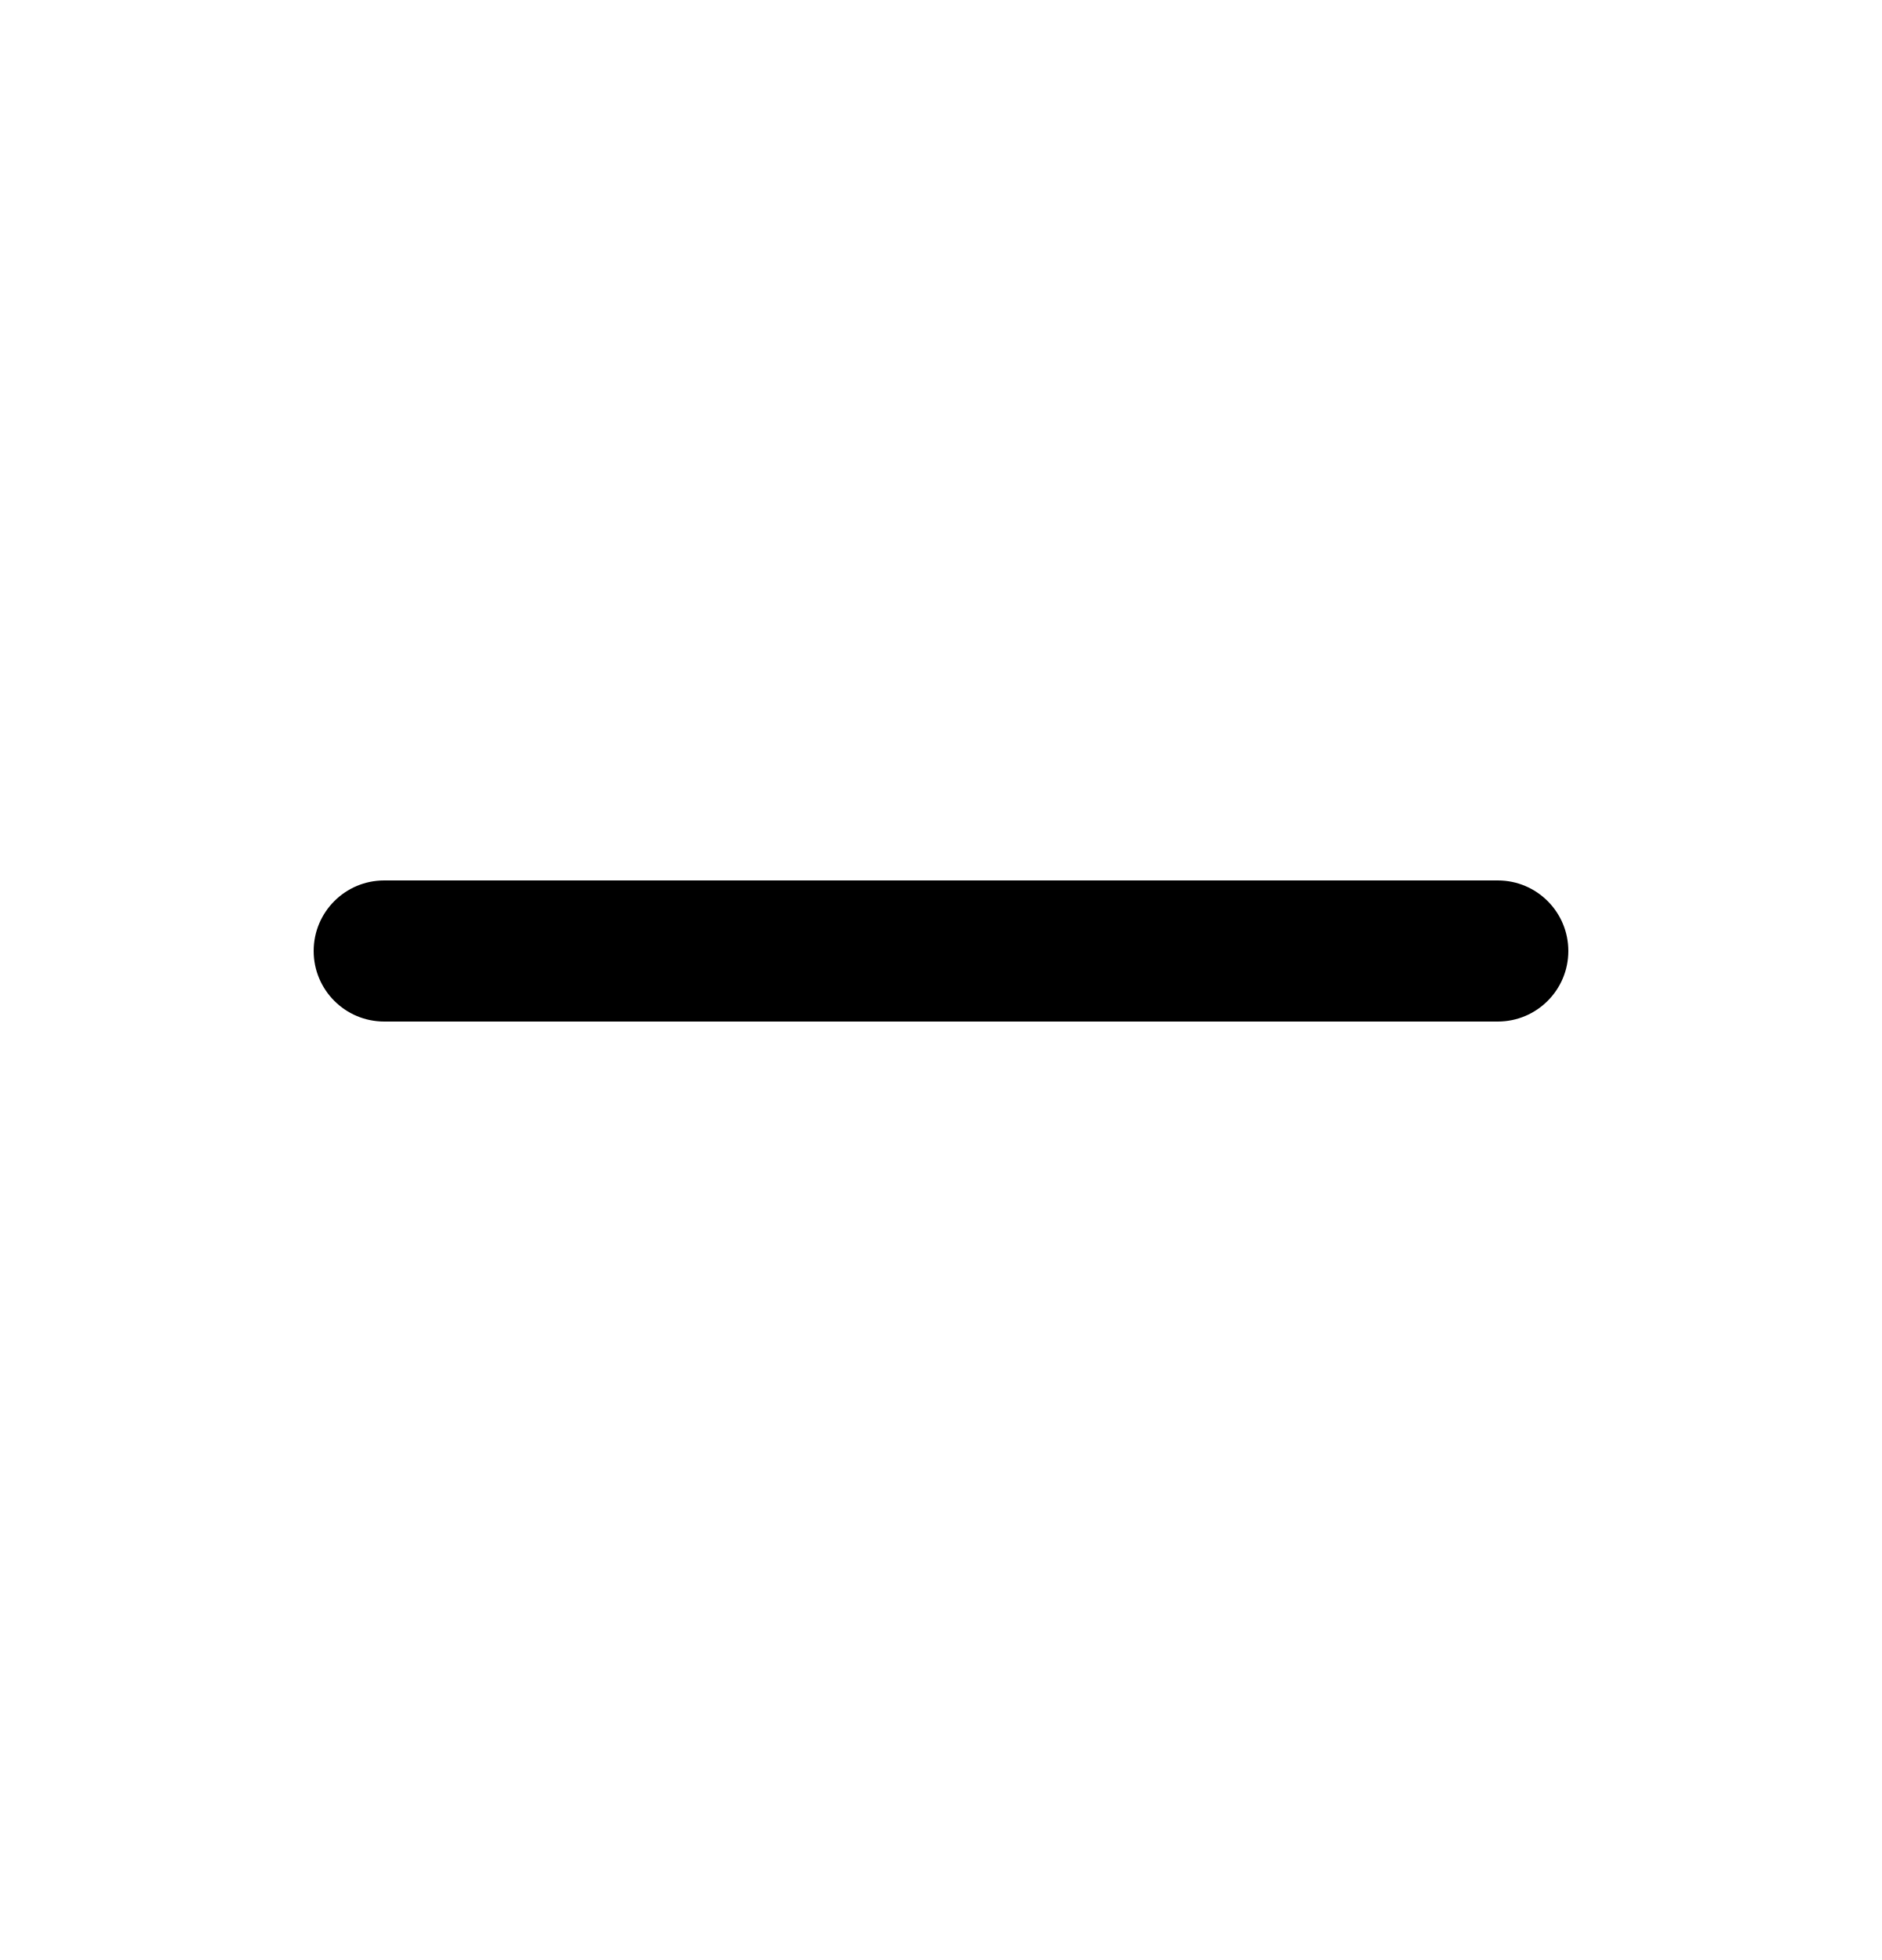
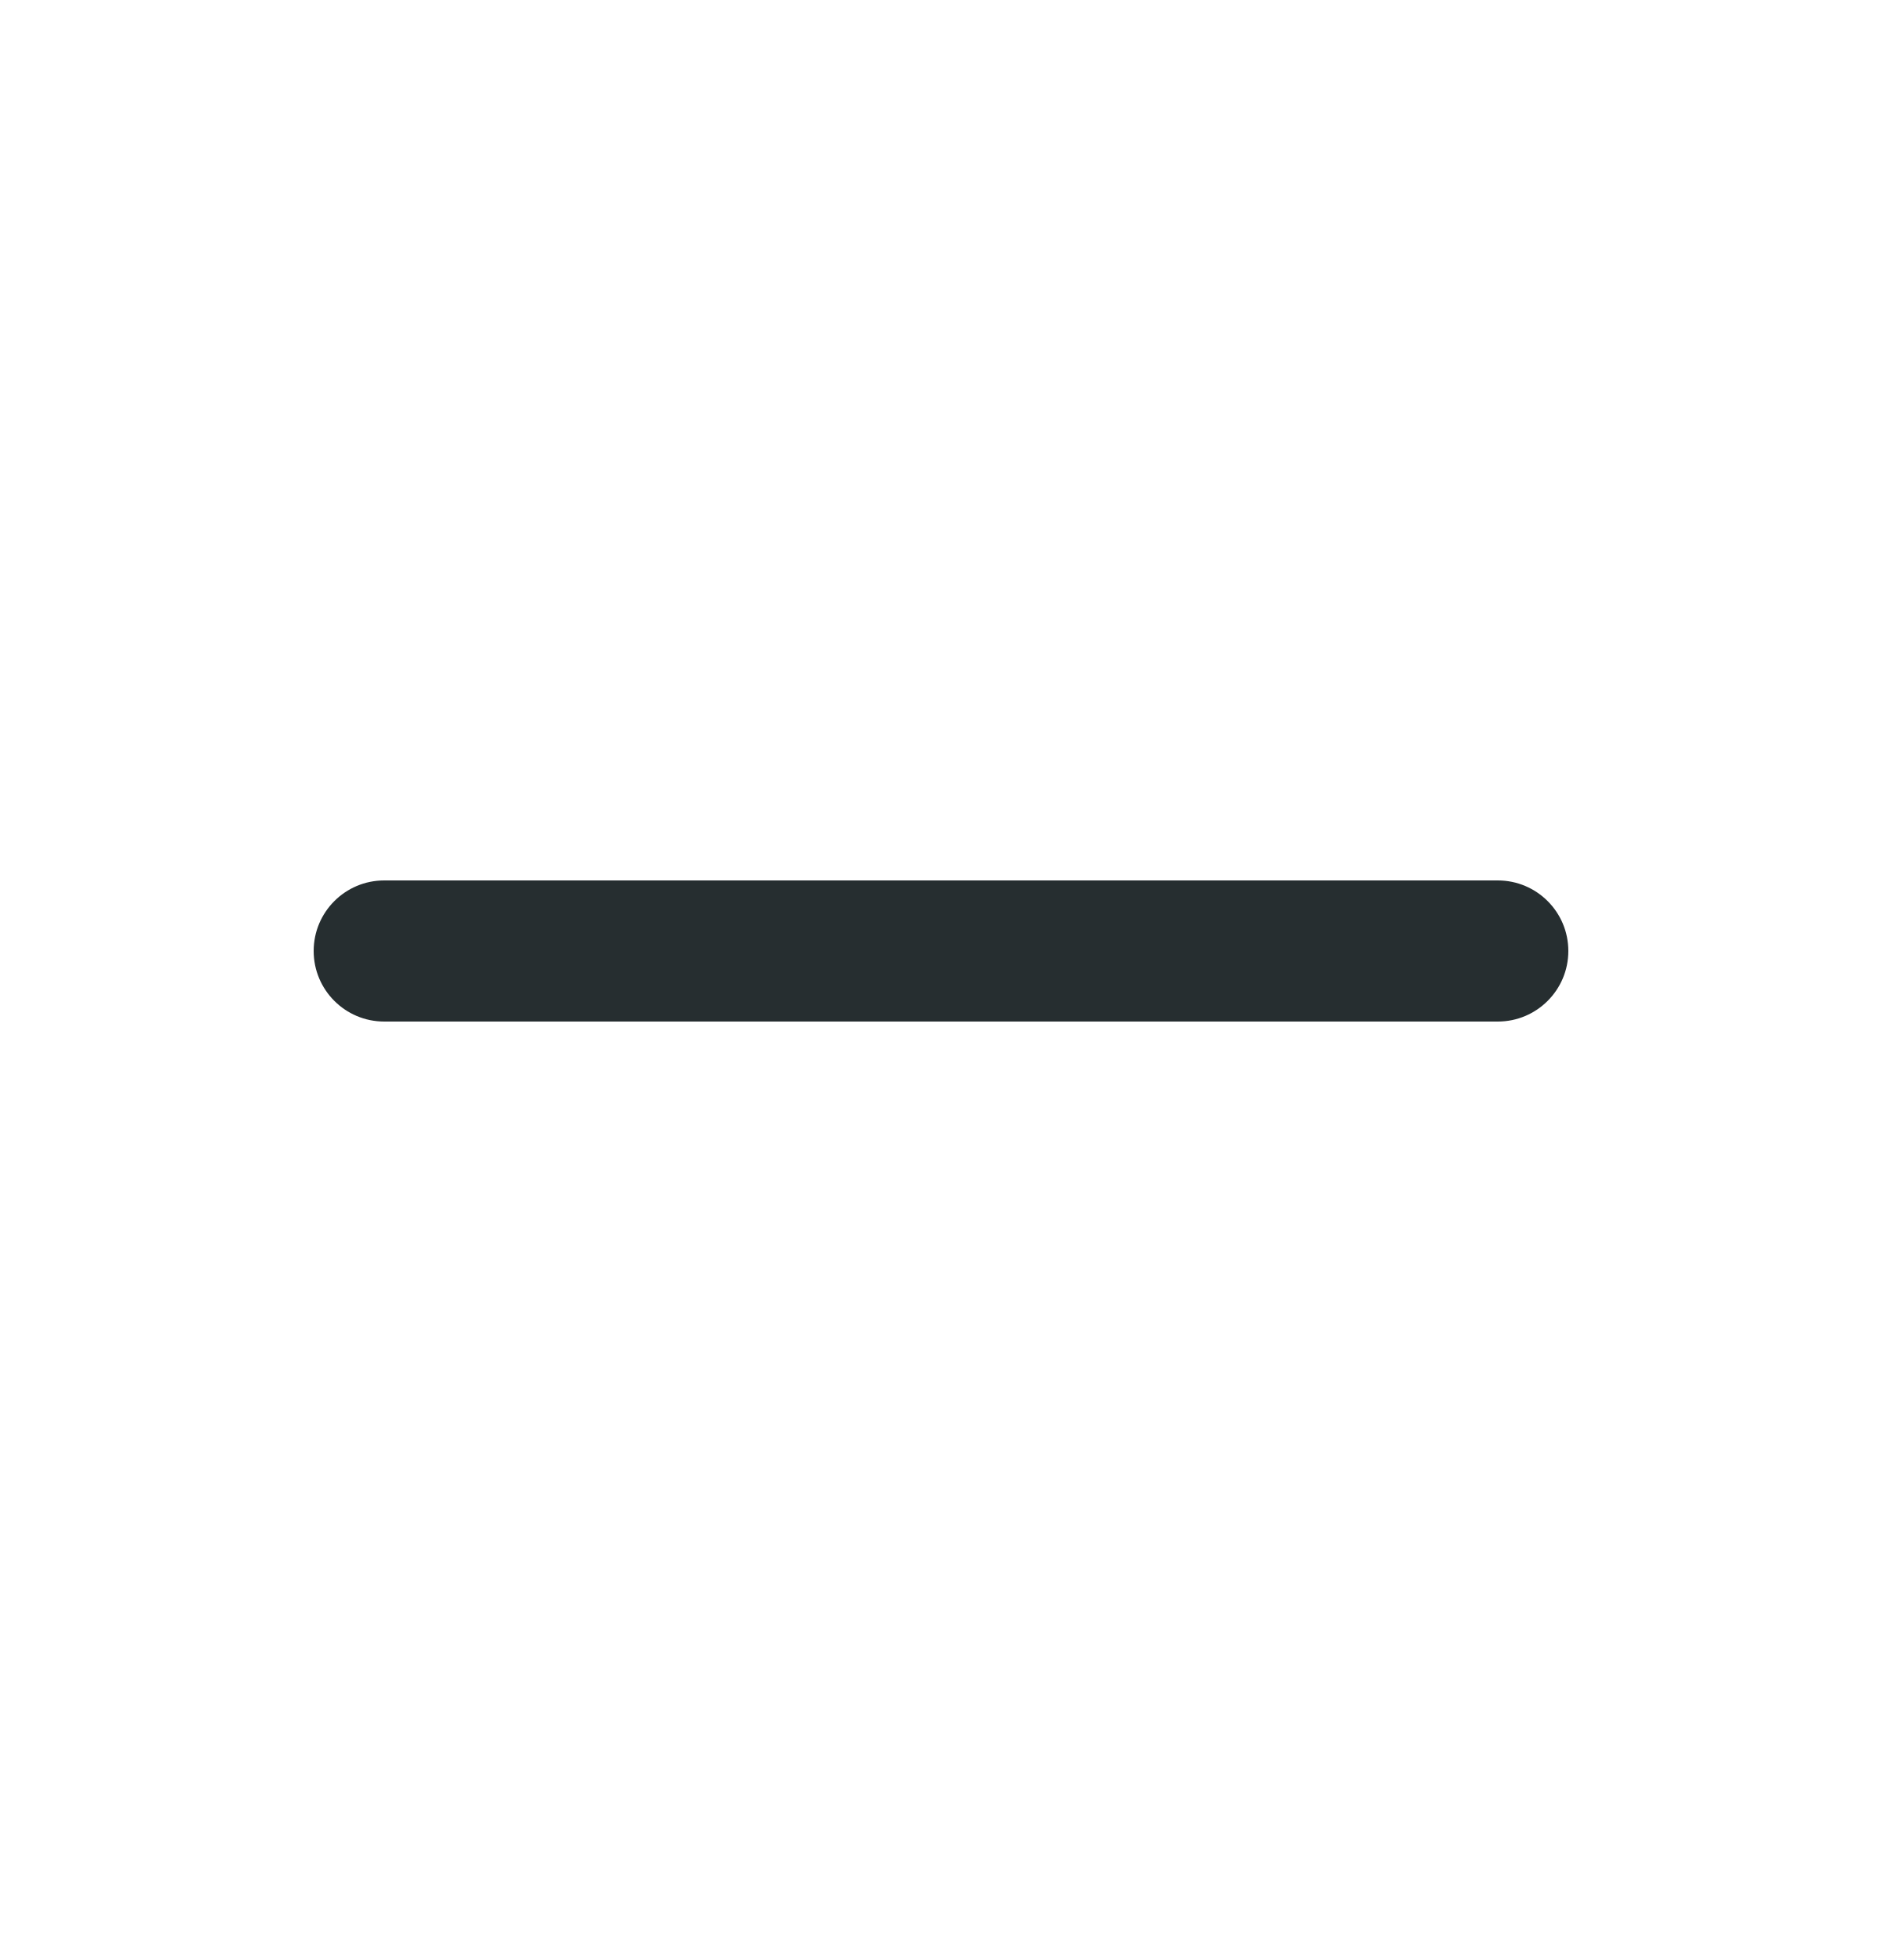
<svg xmlns="http://www.w3.org/2000/svg" width="24" height="25" viewBox="0 0 24 25" fill="none">
-   <path fill-rule="evenodd" clip-rule="evenodd" d="M4 12.13C4 11.633 4.403 11.23 4.9 11.23H19.1C19.597 11.23 20 11.633 20 12.13C20 12.627 19.597 13.03 19.1 13.03H4.9C4.403 13.03 4 12.627 4 12.13Z" fill="black" />
+   <path fill-rule="evenodd" clip-rule="evenodd" d="M4 12.13C4 11.633 4.403 11.23 4.9 11.23H19.1C19.597 11.23 20 11.633 20 12.13C20 12.627 19.597 13.03 19.1 13.03H4.9C4.403 13.03 4 12.627 4 12.13Z" fill="#262E30" />
</svg>
